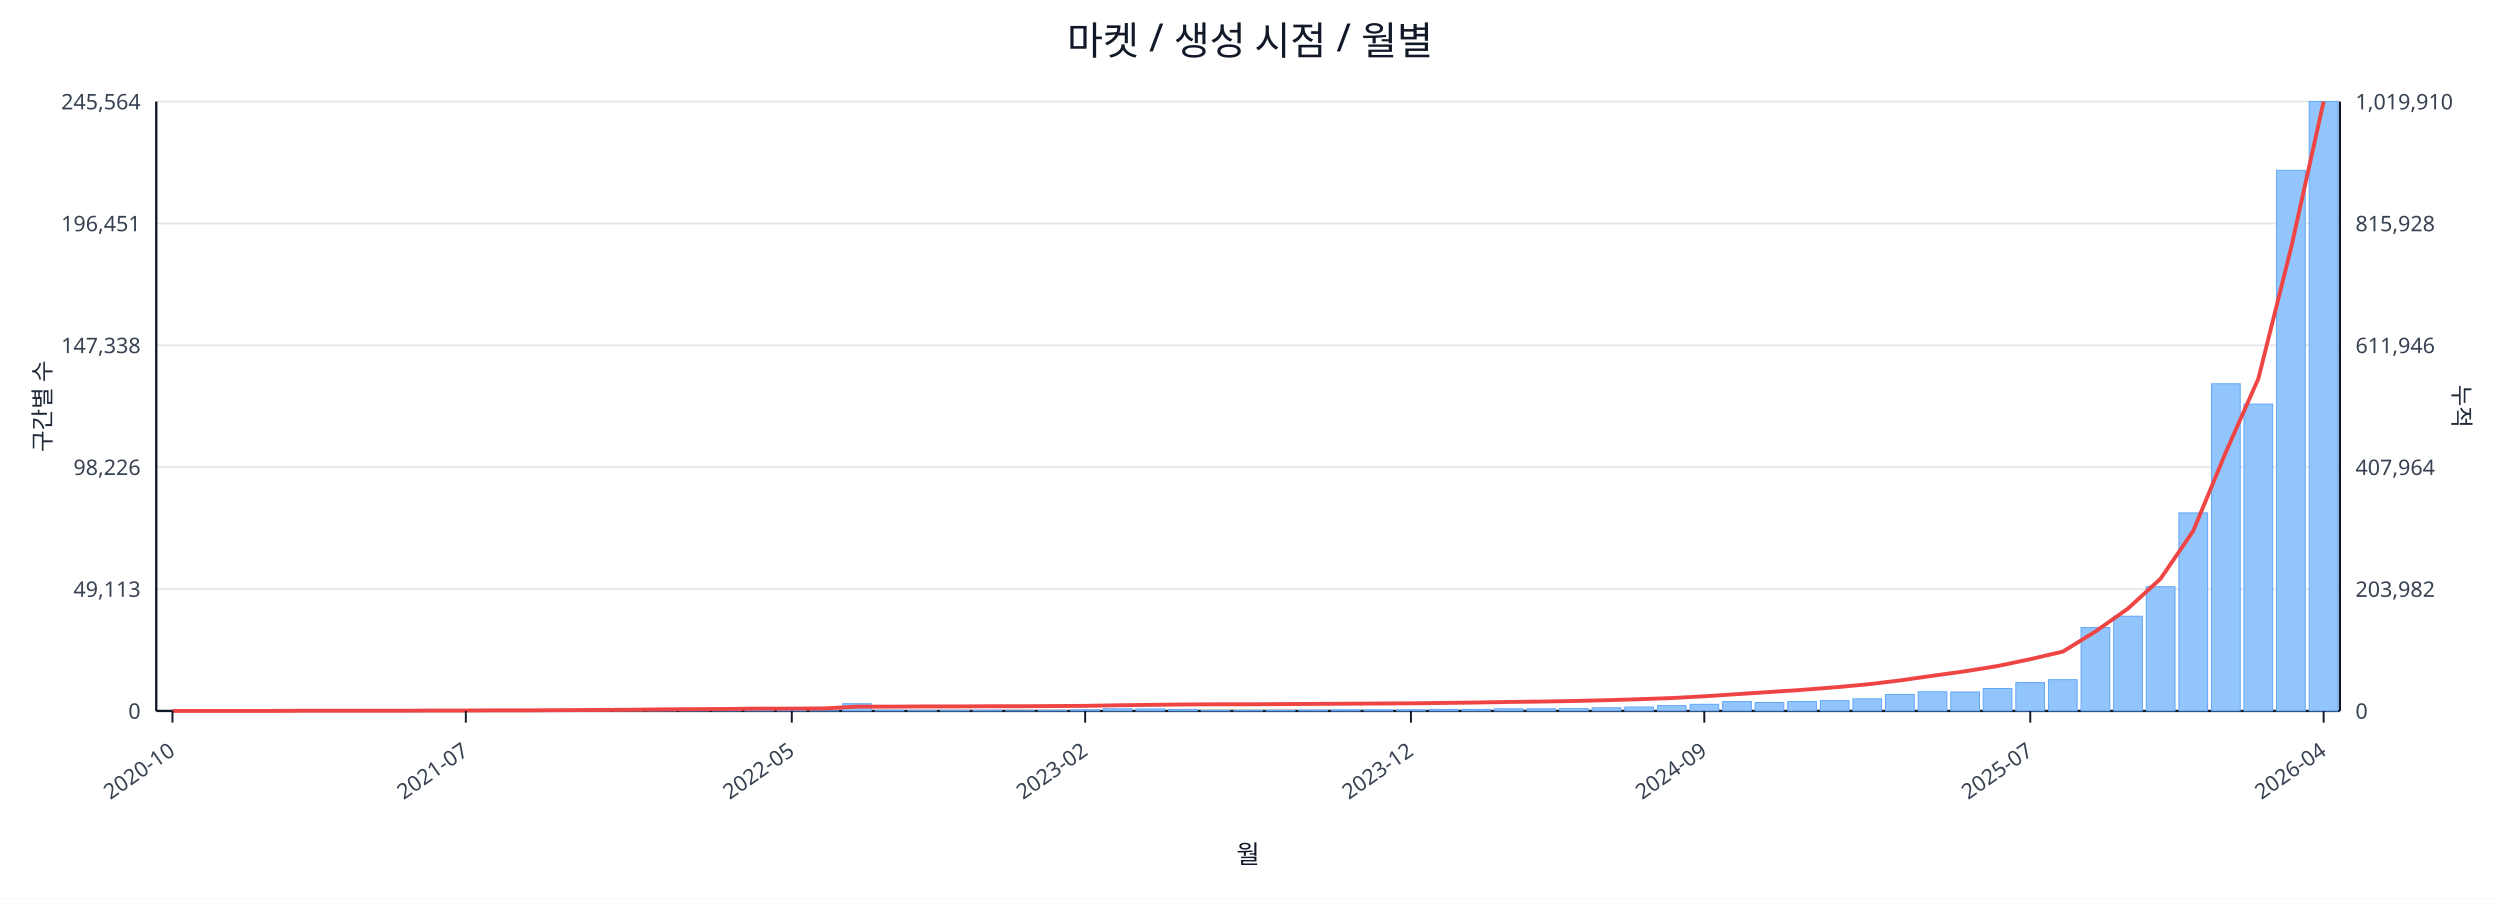
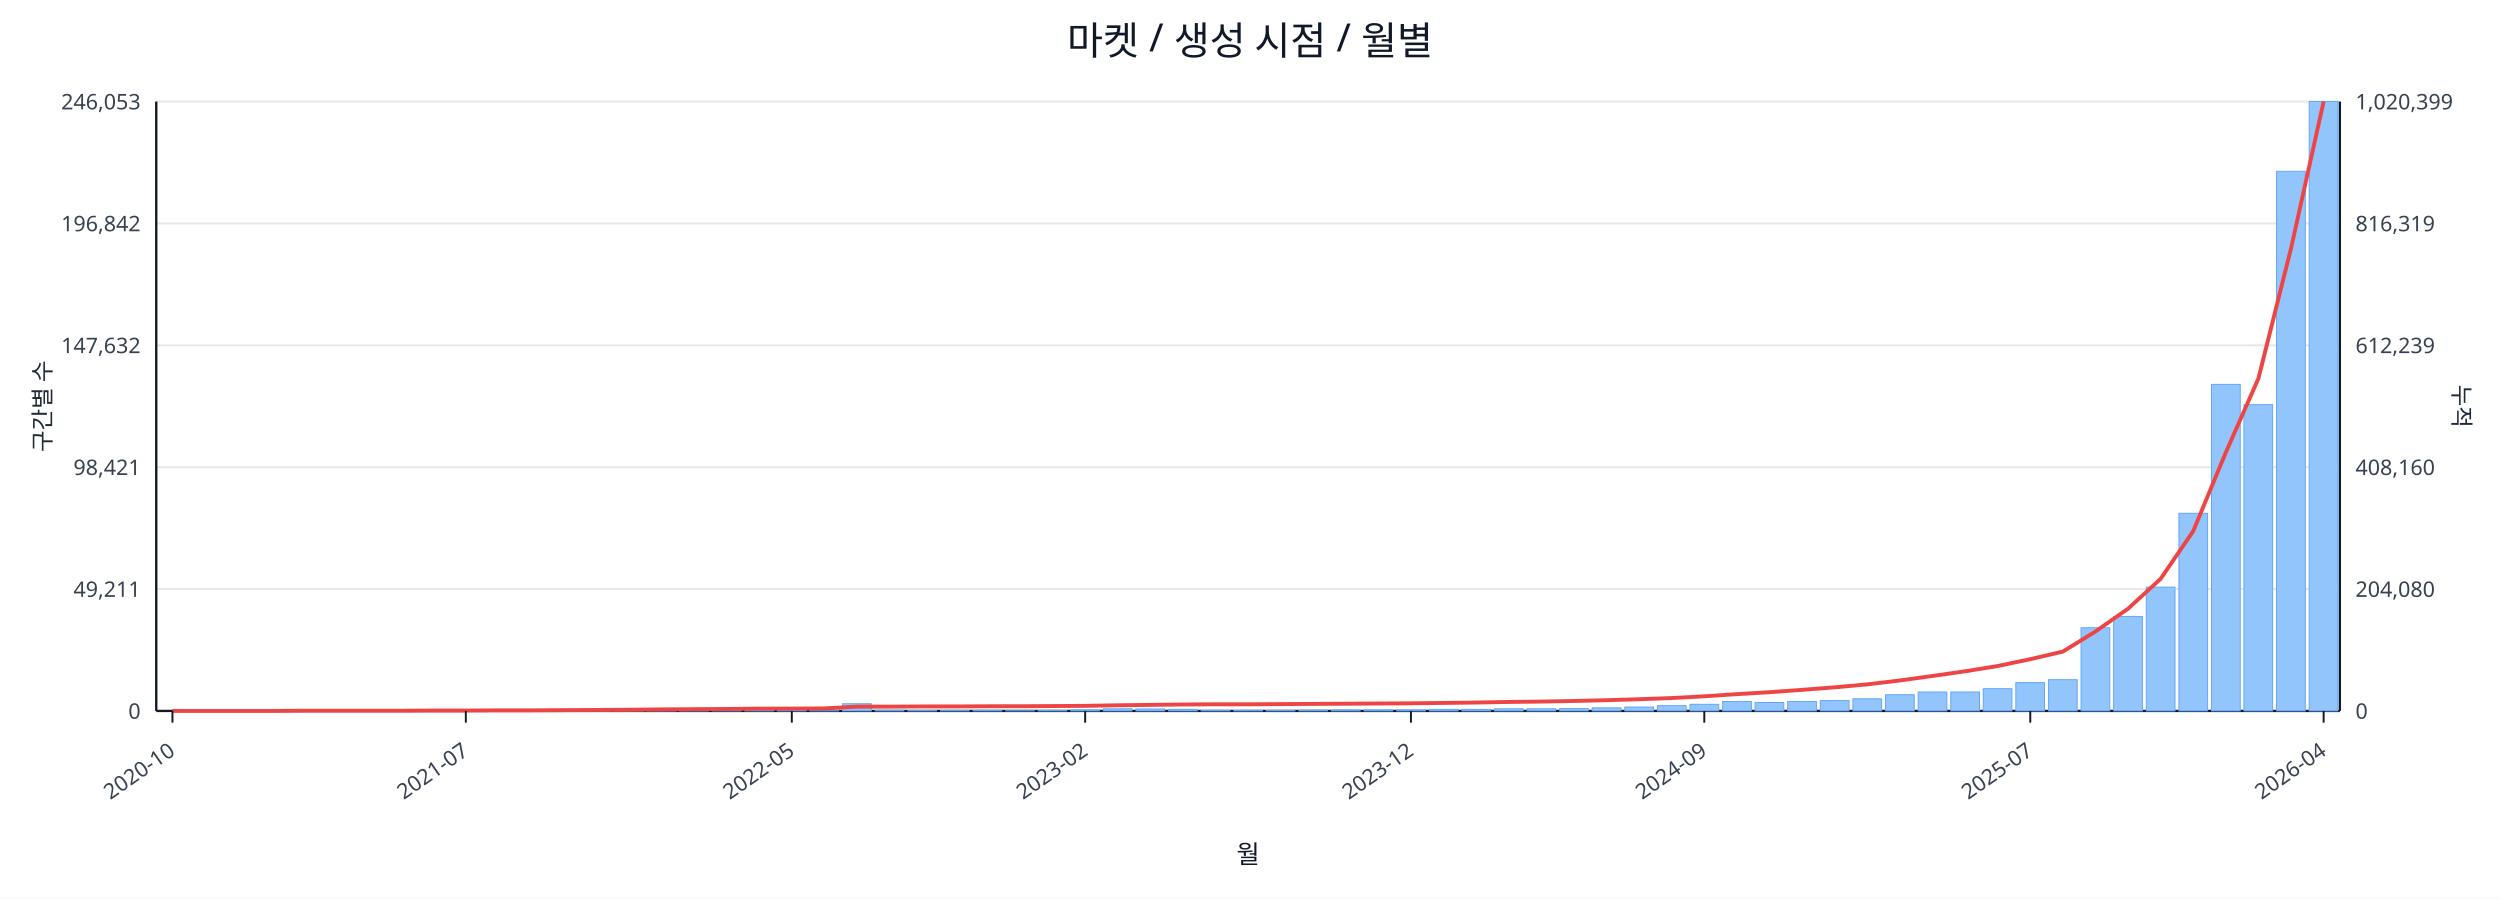
<svg xmlns="http://www.w3.org/2000/svg" width="1280" height="460" viewBox="0 0 1280 460">
  <rect x="0" y="0" width="100%" height="100%" fill="#ffffff" />
  <text x="640.0" y="28" font-size="20" text-anchor="middle" font-family="sans-serif" fill="#111827">마켓 / 생성 시점 / 월별</text>
  <line x1="80.0" y1="52.0" x2="1198.0" y2="52.0" stroke="#e5e7eb" stroke-width="1" />
-   <text x="72.0" y="56.0" font-size="11" text-anchor="end" font-family="sans-serif" fill="#374151">245,564</text>
-   <text x="1206.0" y="56.0" font-size="11" text-anchor="start" font-family="sans-serif" fill="#374151">1,019,910</text>
+   <text x="72.0" y="56.0" font-size="11" text-anchor="end" font-family="sans-serif" fill="#374151">246,053</text>
+   <text x="1206.0" y="56.0" font-size="11" text-anchor="start" font-family="sans-serif" fill="#374151">1,020,399</text>
  <line x1="80.0" y1="114.4" x2="1198.0" y2="114.4" stroke="#e5e7eb" stroke-width="1" />
-   <text x="72.0" y="118.4" font-size="11" text-anchor="end" font-family="sans-serif" fill="#374151">196,451</text>
-   <text x="1206.0" y="118.4" font-size="11" text-anchor="start" font-family="sans-serif" fill="#374151">815,928</text>
+   <text x="72.0" y="118.4" font-size="11" text-anchor="end" font-family="sans-serif" fill="#374151">196,842</text>
+   <text x="1206.0" y="118.4" font-size="11" text-anchor="start" font-family="sans-serif" fill="#374151">816,319</text>
  <line x1="80.0" y1="176.8" x2="1198.0" y2="176.8" stroke="#e5e7eb" stroke-width="1" />
-   <text x="72.0" y="180.8" font-size="11" text-anchor="end" font-family="sans-serif" fill="#374151">147,338</text>
-   <text x="1206.0" y="180.8" font-size="11" text-anchor="start" font-family="sans-serif" fill="#374151">611,946</text>
+   <text x="72.0" y="180.8" font-size="11" text-anchor="end" font-family="sans-serif" fill="#374151">147,632</text>
+   <text x="1206.0" y="180.8" font-size="11" text-anchor="start" font-family="sans-serif" fill="#374151">612,239</text>
  <line x1="80.0" y1="239.2" x2="1198.0" y2="239.2" stroke="#e5e7eb" stroke-width="1" />
-   <text x="72.0" y="243.2" font-size="11" text-anchor="end" font-family="sans-serif" fill="#374151">98,226</text>
-   <text x="1206.0" y="243.2" font-size="11" text-anchor="start" font-family="sans-serif" fill="#374151">407,964</text>
+   <text x="72.0" y="243.2" font-size="11" text-anchor="end" font-family="sans-serif" fill="#374151">98,421</text>
+   <text x="1206.0" y="243.2" font-size="11" text-anchor="start" font-family="sans-serif" fill="#374151">408,160</text>
  <line x1="80.0" y1="301.6" x2="1198.0" y2="301.6" stroke="#e5e7eb" stroke-width="1" />
-   <text x="72.0" y="305.6" font-size="11" text-anchor="end" font-family="sans-serif" fill="#374151">49,113</text>
-   <text x="1206.0" y="305.6" font-size="11" text-anchor="start" font-family="sans-serif" fill="#374151">203,982</text>
+   <text x="72.0" y="305.6" font-size="11" text-anchor="end" font-family="sans-serif" fill="#374151">49,211</text>
+   <text x="1206.0" y="305.6" font-size="11" text-anchor="start" font-family="sans-serif" fill="#374151">204,080</text>
  <line x1="80.0" y1="364.0" x2="1198.0" y2="364.0" stroke="#e5e7eb" stroke-width="1" />
  <text x="72.0" y="368.0" font-size="11" text-anchor="end" font-family="sans-serif" fill="#374151">0</text>
  <text x="1206.0" y="368.0" font-size="11" text-anchor="start" font-family="sans-serif" fill="#374151">0</text>
  <line x1="80.0" y1="364.0" x2="1198.0" y2="364.0" stroke="#111827" stroke-width="1.2" />
  <line x1="80.0" y1="52.0" x2="80.0" y2="364.0" stroke="#111827" stroke-width="1.2" />
  <line x1="1198.0" y1="52.0" x2="1198.0" y2="364.0" stroke="#111827" stroke-width="1.2" />
  <rect x="81.0" y="364.0" width="14.7" height="0.0" fill="#93c5fd" stroke="#60a5fa" stroke-width="0.5" />
  <rect x="97.7" y="364.0" width="14.7" height="0.0" fill="#93c5fd" stroke="#60a5fa" stroke-width="0.5" />
  <rect x="114.4" y="364.0" width="14.7" height="0.0" fill="#93c5fd" stroke="#60a5fa" stroke-width="0.5" />
  <rect x="131.1" y="364.0" width="14.7" height="0.0" fill="#93c5fd" stroke="#60a5fa" stroke-width="0.5" />
  <rect x="147.7" y="363.9" width="14.7" height="0.1" fill="#93c5fd" stroke="#60a5fa" stroke-width="0.5" />
  <rect x="164.4" y="363.9" width="14.7" height="0.1" fill="#93c5fd" stroke="#60a5fa" stroke-width="0.5" />
  <rect x="181.1" y="363.9" width="14.7" height="0.1" fill="#93c5fd" stroke="#60a5fa" stroke-width="0.5" />
  <rect x="197.8" y="363.8" width="14.7" height="0.2" fill="#93c5fd" stroke="#60a5fa" stroke-width="0.5" />
  <rect x="214.5" y="363.7" width="14.7" height="0.3" fill="#93c5fd" stroke="#60a5fa" stroke-width="0.5" />
  <rect x="231.2" y="363.9" width="14.7" height="0.1" fill="#93c5fd" stroke="#60a5fa" stroke-width="0.5" />
  <rect x="247.9" y="363.8" width="14.7" height="0.2" fill="#93c5fd" stroke="#60a5fa" stroke-width="0.5" />
  <rect x="264.6" y="363.9" width="14.7" height="0.1" fill="#93c5fd" stroke="#60a5fa" stroke-width="0.5" />
-   <rect x="281.2" y="363.7" width="14.7" height="0.3" fill="#93c5fd" stroke="#60a5fa" stroke-width="0.5" />
+   <rect x="281.2" y="363.8" width="14.7" height="0.2" fill="#93c5fd" stroke="#60a5fa" stroke-width="0.5" />
  <rect x="297.9" y="363.5" width="14.7" height="0.5" fill="#93c5fd" stroke="#60a5fa" stroke-width="0.5" />
  <rect x="314.6" y="363.6" width="14.7" height="0.4" fill="#93c5fd" stroke="#60a5fa" stroke-width="0.5" />
  <rect x="331.3" y="363.2" width="14.7" height="0.8" fill="#93c5fd" stroke="#60a5fa" stroke-width="0.5" />
  <rect x="348.0" y="363.6" width="14.7" height="0.4" fill="#93c5fd" stroke="#60a5fa" stroke-width="0.5" />
  <rect x="364.7" y="363.4" width="14.7" height="0.6" fill="#93c5fd" stroke="#60a5fa" stroke-width="0.5" />
  <rect x="381.4" y="363.4" width="14.7" height="0.6" fill="#93c5fd" stroke="#60a5fa" stroke-width="0.5" />
  <rect x="398.0" y="363.6" width="14.7" height="0.4" fill="#93c5fd" stroke="#60a5fa" stroke-width="0.5" />
  <rect x="414.7" y="363.9" width="14.7" height="0.1" fill="#93c5fd" stroke="#60a5fa" stroke-width="0.5" />
  <rect x="431.4" y="360.3" width="14.7" height="3.7" fill="#93c5fd" stroke="#60a5fa" stroke-width="0.5" />
  <rect x="448.1" y="363.7" width="14.7" height="0.3" fill="#93c5fd" stroke="#60a5fa" stroke-width="0.5" />
  <rect x="464.8" y="363.8" width="14.7" height="0.2" fill="#93c5fd" stroke="#60a5fa" stroke-width="0.5" />
  <rect x="481.5" y="363.8" width="14.7" height="0.2" fill="#93c5fd" stroke="#60a5fa" stroke-width="0.5" />
  <rect x="498.2" y="363.7" width="14.7" height="0.3" fill="#93c5fd" stroke="#60a5fa" stroke-width="0.5" />
  <rect x="514.9" y="363.9" width="14.7" height="0.1" fill="#93c5fd" stroke="#60a5fa" stroke-width="0.5" />
  <rect x="531.5" y="363.8" width="14.7" height="0.2" fill="#93c5fd" stroke="#60a5fa" stroke-width="0.5" />
  <rect x="548.2" y="363.5" width="14.7" height="0.5" fill="#93c5fd" stroke="#60a5fa" stroke-width="0.5" />
  <rect x="564.9" y="362.9" width="14.7" height="1.1" fill="#93c5fd" stroke="#60a5fa" stroke-width="0.5" />
  <rect x="581.6" y="363.0" width="14.7" height="1.0" fill="#93c5fd" stroke="#60a5fa" stroke-width="0.5" />
  <rect x="598.3" y="363.2" width="14.7" height="0.8" fill="#93c5fd" stroke="#60a5fa" stroke-width="0.5" />
  <rect x="615.0" y="363.8" width="14.7" height="0.2" fill="#93c5fd" stroke="#60a5fa" stroke-width="0.5" />
  <rect x="631.7" y="363.8" width="14.7" height="0.2" fill="#93c5fd" stroke="#60a5fa" stroke-width="0.5" />
  <rect x="648.3" y="363.7" width="14.7" height="0.3" fill="#93c5fd" stroke="#60a5fa" stroke-width="0.5" />
  <rect x="665.0" y="363.6" width="14.7" height="0.4" fill="#93c5fd" stroke="#60a5fa" stroke-width="0.5" />
  <rect x="681.7" y="363.5" width="14.7" height="0.5" fill="#93c5fd" stroke="#60a5fa" stroke-width="0.5" />
  <rect x="698.4" y="363.5" width="14.7" height="0.5" fill="#93c5fd" stroke="#60a5fa" stroke-width="0.5" />
  <rect x="715.1" y="363.5" width="14.7" height="0.5" fill="#93c5fd" stroke="#60a5fa" stroke-width="0.5" />
  <rect x="731.8" y="363.2" width="14.7" height="0.8" fill="#93c5fd" stroke="#60a5fa" stroke-width="0.5" />
  <rect x="748.5" y="363.2" width="14.7" height="0.8" fill="#93c5fd" stroke="#60a5fa" stroke-width="0.5" />
  <rect x="765.1" y="362.9" width="14.7" height="1.1" fill="#93c5fd" stroke="#60a5fa" stroke-width="0.5" />
  <rect x="781.8" y="362.9" width="14.7" height="1.1" fill="#93c5fd" stroke="#60a5fa" stroke-width="0.5" />
  <rect x="798.5" y="362.8" width="14.7" height="1.2" fill="#93c5fd" stroke="#60a5fa" stroke-width="0.5" />
  <rect x="815.2" y="362.4" width="14.7" height="1.6" fill="#93c5fd" stroke="#60a5fa" stroke-width="0.5" />
  <rect x="831.9" y="362.0" width="14.7" height="2.0" fill="#93c5fd" stroke="#60a5fa" stroke-width="0.5" />
  <rect x="848.6" y="361.3" width="14.7" height="2.7" fill="#93c5fd" stroke="#60a5fa" stroke-width="0.5" />
  <rect x="865.3" y="360.6" width="14.7" height="3.4" fill="#93c5fd" stroke="#60a5fa" stroke-width="0.5" />
  <rect x="882.0" y="359.2" width="14.7" height="4.8" fill="#93c5fd" stroke="#60a5fa" stroke-width="0.5" />
  <rect x="898.6" y="359.7" width="14.7" height="4.3" fill="#93c5fd" stroke="#60a5fa" stroke-width="0.5" />
  <rect x="915.3" y="359.2" width="14.7" height="4.8" fill="#93c5fd" stroke="#60a5fa" stroke-width="0.5" />
  <rect x="932.0" y="358.7" width="14.7" height="5.3" fill="#93c5fd" stroke="#60a5fa" stroke-width="0.5" />
  <rect x="948.7" y="357.8" width="14.7" height="6.2" fill="#93c5fd" stroke="#60a5fa" stroke-width="0.5" />
-   <rect x="965.4" y="355.6" width="14.7" height="8.4" fill="#93c5fd" stroke="#60a5fa" stroke-width="0.5" />
-   <rect x="982.1" y="354.2" width="14.7" height="9.8" fill="#93c5fd" stroke="#60a5fa" stroke-width="0.5" />
+   <rect x="965.4" y="355.7" width="14.7" height="8.3" fill="#93c5fd" stroke="#60a5fa" stroke-width="0.5" />
+   <rect x="982.1" y="354.3" width="14.7" height="9.7" fill="#93c5fd" stroke="#60a5fa" stroke-width="0.5" />
  <rect x="998.8" y="354.3" width="14.7" height="9.7" fill="#93c5fd" stroke="#60a5fa" stroke-width="0.5" />
-   <rect x="1015.4" y="352.5" width="14.7" height="11.5" fill="#93c5fd" stroke="#60a5fa" stroke-width="0.5" />
+   <rect x="1015.4" y="352.6" width="14.7" height="11.4" fill="#93c5fd" stroke="#60a5fa" stroke-width="0.5" />
  <rect x="1032.1" y="349.5" width="14.7" height="14.5" fill="#93c5fd" stroke="#60a5fa" stroke-width="0.5" />
  <rect x="1048.8" y="348.0" width="14.7" height="16.0" fill="#93c5fd" stroke="#60a5fa" stroke-width="0.5" />
-   <rect x="1065.5" y="321.3" width="14.7" height="42.7" fill="#93c5fd" stroke="#60a5fa" stroke-width="0.5" />
-   <rect x="1082.2" y="315.5" width="14.7" height="48.5" fill="#93c5fd" stroke="#60a5fa" stroke-width="0.5" />
-   <rect x="1098.9" y="300.4" width="14.7" height="63.6" fill="#93c5fd" stroke="#60a5fa" stroke-width="0.5" />
-   <rect x="1115.6" y="262.6" width="14.7" height="101.4" fill="#93c5fd" stroke="#60a5fa" stroke-width="0.5" />
-   <rect x="1132.3" y="196.5" width="14.7" height="167.5" fill="#93c5fd" stroke="#60a5fa" stroke-width="0.5" />
-   <rect x="1148.9" y="206.9" width="14.7" height="157.1" fill="#93c5fd" stroke="#60a5fa" stroke-width="0.5" />
-   <rect x="1165.6" y="87.2" width="14.7" height="276.8" fill="#93c5fd" stroke="#60a5fa" stroke-width="0.5" />
+   <rect x="1065.5" y="321.4" width="14.7" height="42.6" fill="#93c5fd" stroke="#60a5fa" stroke-width="0.5" />
+   <rect x="1082.2" y="315.6" width="14.7" height="48.4" fill="#93c5fd" stroke="#60a5fa" stroke-width="0.5" />
+   <rect x="1098.9" y="300.6" width="14.7" height="63.4" fill="#93c5fd" stroke="#60a5fa" stroke-width="0.5" />
+   <rect x="1115.6" y="262.8" width="14.7" height="101.2" fill="#93c5fd" stroke="#60a5fa" stroke-width="0.5" />
+   <rect x="1132.3" y="196.8" width="14.7" height="167.2" fill="#93c5fd" stroke="#60a5fa" stroke-width="0.5" />
+   <rect x="1148.9" y="207.2" width="14.7" height="156.8" fill="#93c5fd" stroke="#60a5fa" stroke-width="0.5" />
+   <rect x="1165.6" y="87.7" width="14.7" height="276.3" fill="#93c5fd" stroke="#60a5fa" stroke-width="0.5" />
  <rect x="1182.3" y="52.0" width="14.7" height="312.0" fill="#93c5fd" stroke="#60a5fa" stroke-width="0.5" />
-   <polyline fill="none" stroke="#ef4444" stroke-width="2" points="88.3,364.0 105.0,364.0 121.7,364.0 138.4,364.0 155.1,363.9 171.8,363.9 188.5,363.9 205.1,363.9 221.8,363.8 238.5,363.8 255.2,363.7 271.9,363.7 288.6,363.6 305.3,363.5 322.0,363.4 338.6,363.2 355.3,363.1 372.0,363.0 388.7,362.8 405.4,362.8 422.1,362.7 438.8,361.8 455.4,361.8 472.1,361.7 488.8,361.7 505.5,361.6 522.2,361.6 538.9,361.5 555.6,361.4 572.3,361.1 588.9,360.9 605.6,360.7 622.3,360.6 639.0,360.6 655.7,360.5 672.4,360.4 689.1,360.3 705.7,360.2 722.4,360.1 739.1,359.9 755.8,359.7 772.5,359.4 789.2,359.2 805.9,358.9 822.6,358.5 839.2,358.0 855.9,357.4 872.6,356.5 889.3,355.4 906.0,354.3 922.7,353.2 939.4,351.9 956.0,350.4 972.7,348.4 989.4,346.0 1006.1,343.7 1022.8,341.0 1039.5,337.5 1056.2,333.6 1072.9,323.3 1089.5,311.6 1106.2,296.3 1122.9,271.9 1139.6,231.6 1156.3,193.8 1173.0,127.1 1189.7,52.0" />
+   <polyline fill="none" stroke="#ef4444" stroke-width="2" points="88.3,364.0 105.0,364.0 121.7,364.0 138.4,364.0 155.1,363.9 171.8,363.9 188.5,363.9 205.1,363.9 221.8,363.8 238.5,363.8 255.2,363.7 271.9,363.7 288.6,363.6 305.3,363.5 322.0,363.4 338.6,363.2 355.3,363.1 372.0,363.0 388.7,362.8 405.4,362.8 422.1,362.7 438.8,361.8 455.4,361.8 472.1,361.7 488.8,361.7 505.5,361.6 522.2,361.6 538.9,361.5 555.6,361.4 572.3,361.1 588.9,360.9 605.6,360.7 622.3,360.6 639.0,360.6 655.7,360.5 672.4,360.4 689.1,360.3 705.7,360.2 722.4,360.1 739.1,359.9 755.8,359.7 772.5,359.4 789.2,359.2 805.9,358.9 822.6,358.5 839.2,358.0 855.9,357.4 872.6,356.5 889.3,355.4 906.0,354.4 922.7,353.2 939.4,351.9 956.0,350.4 972.7,348.4 989.4,346.1 1006.1,343.7 1022.8,341.0 1039.5,337.5 1056.2,333.6 1072.9,323.3 1089.5,311.7 1106.2,296.4 1122.9,272.0 1139.6,231.7 1156.3,193.8 1173.0,127.2 1189.7,52.0" />
  <line x1="88.3" y1="364.0" x2="88.3" y2="370.0" stroke="#111827" stroke-width="1" />
  <text x="90.3" y="386.0" font-size="11" text-anchor="end" transform="rotate(-35 90.3 386.0)" font-family="sans-serif" fill="#374151">2020-10</text>
  <line x1="238.5" y1="364.0" x2="238.5" y2="370.0" stroke="#111827" stroke-width="1" />
  <text x="240.5" y="386.0" font-size="11" text-anchor="end" transform="rotate(-35 240.5 386.0)" font-family="sans-serif" fill="#374151">2021-07</text>
  <line x1="405.4" y1="364.0" x2="405.4" y2="370.0" stroke="#111827" stroke-width="1" />
  <text x="407.4" y="386.0" font-size="11" text-anchor="end" transform="rotate(-35 407.4 386.0)" font-family="sans-serif" fill="#374151">2022-05</text>
  <line x1="555.6" y1="364.0" x2="555.6" y2="370.0" stroke="#111827" stroke-width="1" />
  <text x="557.6" y="386.0" font-size="11" text-anchor="end" transform="rotate(-35 557.6 386.0)" font-family="sans-serif" fill="#374151">2023-02</text>
  <line x1="722.4" y1="364.0" x2="722.4" y2="370.0" stroke="#111827" stroke-width="1" />
  <text x="724.4" y="386.0" font-size="11" text-anchor="end" transform="rotate(-35 724.4 386.0)" font-family="sans-serif" fill="#374151">2023-12</text>
  <line x1="872.6" y1="364.0" x2="872.6" y2="370.0" stroke="#111827" stroke-width="1" />
  <text x="874.6" y="386.0" font-size="11" text-anchor="end" transform="rotate(-35 874.6 386.0)" font-family="sans-serif" fill="#374151">2024-09</text>
  <line x1="1039.5" y1="364.0" x2="1039.5" y2="370.0" stroke="#111827" stroke-width="1" />
  <text x="1041.5" y="386.0" font-size="11" text-anchor="end" transform="rotate(-35 1041.5 386.0)" font-family="sans-serif" fill="#374151">2025-07</text>
  <line x1="1189.7" y1="364.0" x2="1189.7" y2="370.0" stroke="#111827" stroke-width="1" />
  <text x="1191.7" y="386.0" font-size="11" text-anchor="end" transform="rotate(-35 1191.7 386.0)" font-family="sans-serif" fill="#374151">2026-04</text>
  <text x="26" y="208.0" font-size="12" transform="rotate(-90 26 208.0)" text-anchor="middle" font-family="sans-serif" fill="#1f2937">구간별 수</text>
  <text x="1256.0" y="208.0" font-size="12" transform="rotate(90 1256.0 208.0)" text-anchor="middle" font-family="sans-serif" fill="#1f2937">누적</text>
  <text x="639.0" y="442.0" font-size="13" text-anchor="middle" font-family="sans-serif" fill="#111827">월</text>
</svg>
